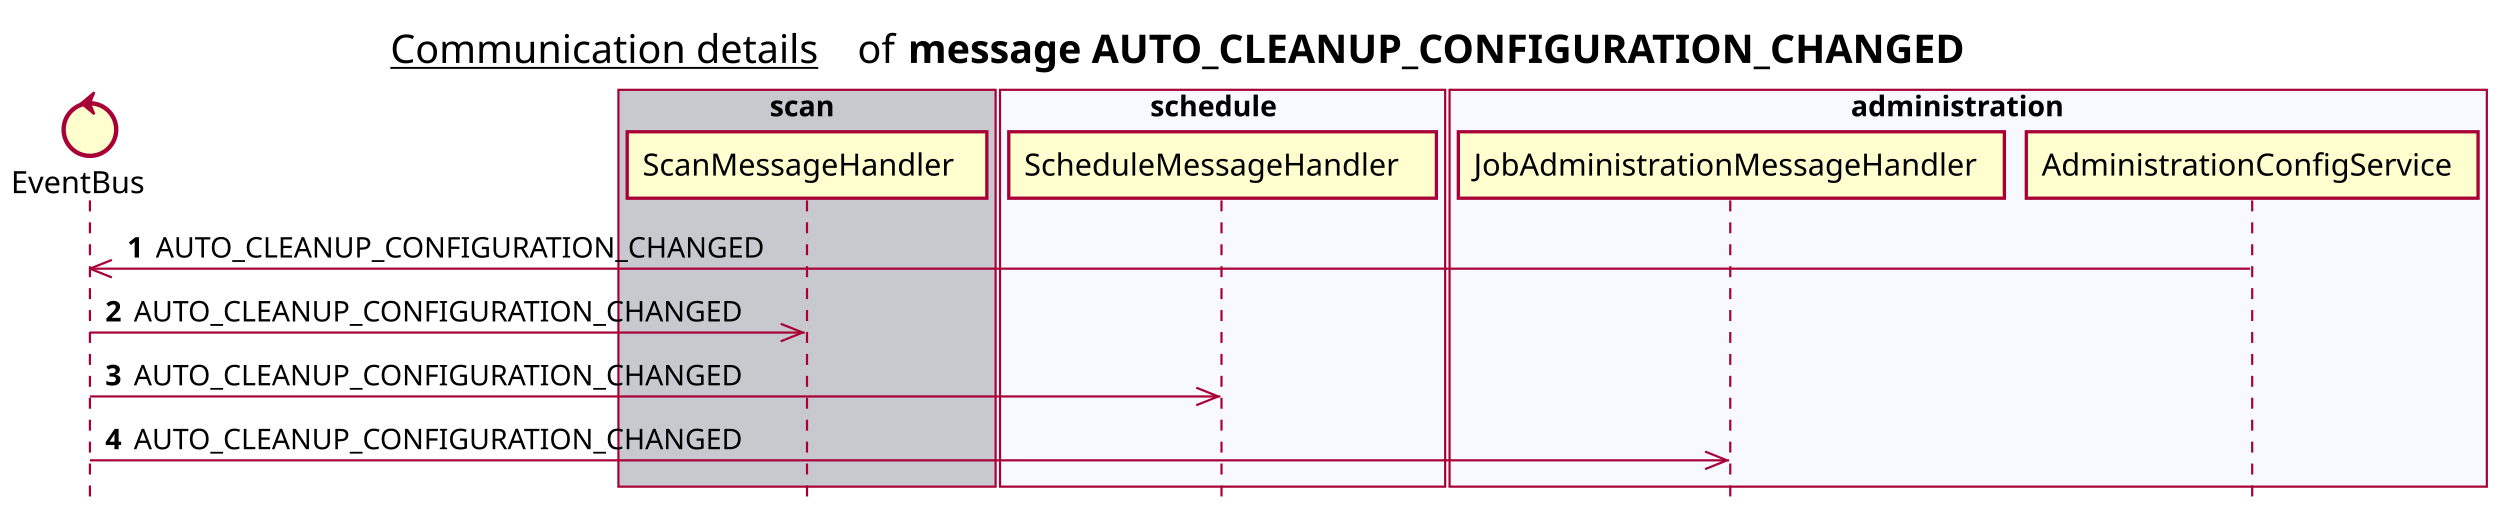
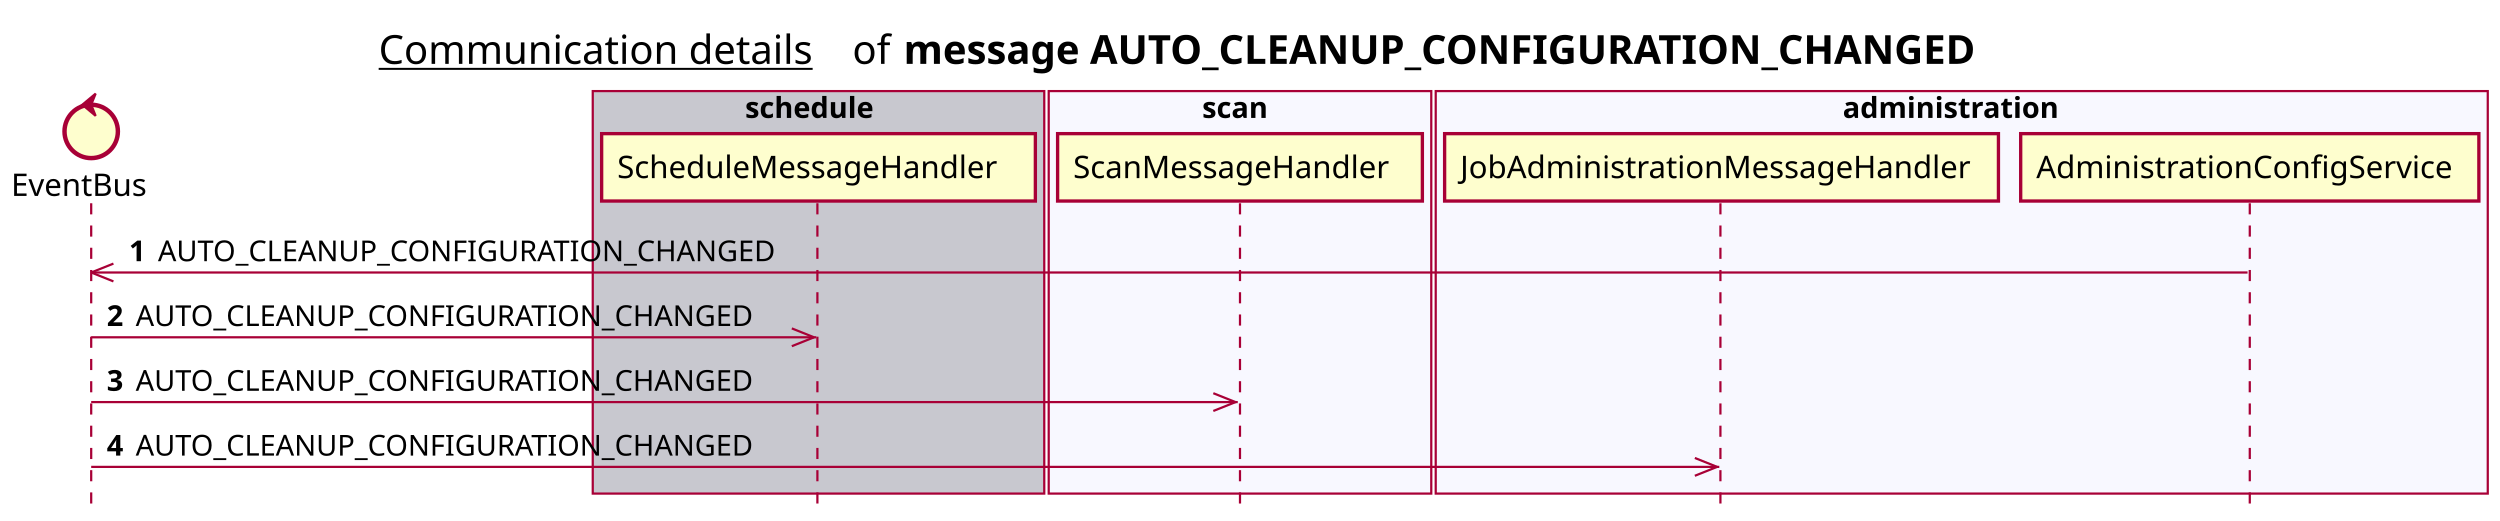
- <svg xmlns="http://www.w3.org/2000/svg" contentScriptType="application/ecmascript" contentStyleType="text/css" height="234px" preserveAspectRatio="none" style="width:1140px;height:234px;background:#FFFFFF;" version="1.1" viewBox="0 0 1140 234" width="1140px" zoomAndPan="magnify">
+ <svg xmlns="http://www.w3.org/2000/svg" contentScriptType="application/ecmascript" contentStyleType="text/css" height="234px" preserveAspectRatio="none" style="width:1124px;height:234px;background:#FFFFFF;" version="1.1" viewBox="0 0 1124 234" width="1124px" zoomAndPan="magnify">
  <defs />
  <g>
-     <text fill="#000000" font-family="sans-serif" font-size="18" lengthAdjust="spacing" text-decoration="underline" textLength="201" x="178" y="28.708">Communication details</text>
-     <text fill="#000000" font-family="sans-serif" font-size="18" lengthAdjust="spacing" textLength="17" x="391" y="28.708">of</text>
-     <text fill="#000000" font-family="sans-serif" font-size="18" font-weight="bold" lengthAdjust="spacing" textLength="543" x="414" y="28.708">message AUTO_CLEANUP_CONFIGURATION_CHANGED</text>
-     <rect fill="#C8C8CF" height="180.961" style="stroke:#A80036;stroke-width:1.0;" width="172" x="282" y="40.953" />
-     <text fill="#000000" font-family="sans-serif" font-size="13" font-weight="bold" lengthAdjust="spacing" textLength="34" x="351" y="53.02">scan</text>
-     <rect fill="#F8F8FF" height="180.961" style="stroke:#A80036;stroke-width:1.0;" width="203" x="456" y="40.953" />
-     <text fill="#000000" font-family="sans-serif" font-size="13" font-weight="bold" lengthAdjust="spacing" textLength="66" x="524.5" y="53.02">schedule</text>
-     <rect fill="#F8F8FF" height="180.961" style="stroke:#A80036;stroke-width:1.0;" width="473" x="661" y="40.953" />
-     <text fill="#000000" font-family="sans-serif" font-size="13" font-weight="bold" lengthAdjust="spacing" textLength="107" x="844" y="53.02">administration</text>
+     <text fill="#000000" font-family="sans-serif" font-size="18" lengthAdjust="spacing" text-decoration="underline" textLength="201" x="170.25" y="28.708">Communication details</text>
+     <text fill="#000000" font-family="sans-serif" font-size="18" lengthAdjust="spacing" textLength="17" x="383.25" y="28.708">of</text>
+     <text fill="#000000" font-family="sans-serif" font-size="18" font-weight="bold" lengthAdjust="spacing" textLength="543" x="406.25" y="28.708">message AUTO_CLEANUP_CONFIGURATION_CHANGED</text>
+     <rect fill="#C8C8CF" height="180.961" style="stroke:#A80036;stroke-width:1.0;" width="203" x="266.5" y="40.953" />
+     <text fill="#000000" font-family="sans-serif" font-size="13" font-weight="bold" lengthAdjust="spacing" textLength="66" x="335" y="53.02">schedule</text>
+     <rect fill="#F8F8FF" height="180.961" style="stroke:#A80036;stroke-width:1.0;" width="172" x="471.5" y="40.953" />
+     <text fill="#000000" font-family="sans-serif" font-size="13" font-weight="bold" lengthAdjust="spacing" textLength="34" x="540.5" y="53.02">scan</text>
+     <rect fill="#F8F8FF" height="180.961" style="stroke:#A80036;stroke-width:1.0;" width="473" x="645.5" y="40.953" />
+     <text fill="#000000" font-family="sans-serif" font-size="13" font-weight="bold" lengthAdjust="spacing" textLength="107" x="828.5" y="53.02">administration</text>
    <line style="stroke:#A80036;stroke-width:1.0;stroke-dasharray:5.0,5.0;" x1="41" x2="41" y1="91.383" y2="227.914" />
-     <line style="stroke:#A80036;stroke-width:1.0;stroke-dasharray:5.0,5.0;" x1="368" x2="368" y1="91.383" y2="227.914" />
-     <line style="stroke:#A80036;stroke-width:1.0;stroke-dasharray:5.0,5.0;" x1="557" x2="557" y1="91.383" y2="227.914" />
-     <line style="stroke:#A80036;stroke-width:1.0;stroke-dasharray:5.0,5.0;" x1="789" x2="789" y1="91.383" y2="227.914" />
-     <line style="stroke:#A80036;stroke-width:1.0;stroke-dasharray:5.0,5.0;" x1="1027" x2="1027" y1="91.383" y2="227.914" />
+     <line style="stroke:#A80036;stroke-width:1.0;stroke-dasharray:5.0,5.0;" x1="367.5" x2="367.5" y1="91.383" y2="227.914" />
+     <line style="stroke:#A80036;stroke-width:1.0;stroke-dasharray:5.0,5.0;" x1="557.5" x2="557.5" y1="91.383" y2="227.914" />
+     <line style="stroke:#A80036;stroke-width:1.0;stroke-dasharray:5.0,5.0;" x1="773.5" x2="773.5" y1="91.383" y2="227.914" />
+     <line style="stroke:#A80036;stroke-width:1.0;stroke-dasharray:5.0,5.0;" x1="1011.5" x2="1011.5" y1="91.383" y2="227.914" />
    <text fill="#000000" font-family="sans-serif" font-size="14" lengthAdjust="spacing" textLength="66" x="5" y="88.081">EventBus</text>
    <ellipse cx="41" cy="59.086" fill="#FEFECE" rx="12" ry="12" style="stroke:#A80036;stroke-width:2.0;" />
    <polygon fill="#A80036" points="37,47.086,43,42.086,41,47.086,43,52.086,37,47.086" style="stroke:#A80036;stroke-width:1.0;" />
-     <rect fill="#FEFECE" height="30.297" style="stroke:#A80036;stroke-width:1.5;" width="164" x="286" y="60.086" />
-     <text fill="#000000" font-family="sans-serif" font-size="14" lengthAdjust="spacing" textLength="150" x="293" y="80.081">ScanMessageHandler</text>
-     <rect fill="#FEFECE" height="30.297" style="stroke:#A80036;stroke-width:1.5;" width="195" x="460" y="60.086" />
-     <text fill="#000000" font-family="sans-serif" font-size="14" lengthAdjust="spacing" textLength="181" x="467" y="80.081">ScheduleMessageHandler</text>
-     <rect fill="#FEFECE" height="30.297" style="stroke:#A80036;stroke-width:1.5;" width="249" x="665" y="60.086" />
-     <text fill="#000000" font-family="sans-serif" font-size="14" lengthAdjust="spacing" textLength="235" x="672" y="80.081">JobAdministrationMessageHandler</text>
-     <rect fill="#FEFECE" height="30.297" style="stroke:#A80036;stroke-width:1.5;" width="206" x="924" y="60.086" />
-     <text fill="#000000" font-family="sans-serif" font-size="14" lengthAdjust="spacing" textLength="192" x="931" y="80.081">AdministrationConfigService</text>
+     <rect fill="#FEFECE" height="30.297" style="stroke:#A80036;stroke-width:1.5;" width="195" x="270.5" y="60.086" />
+     <text fill="#000000" font-family="sans-serif" font-size="14" lengthAdjust="spacing" textLength="181" x="277.5" y="80.081">ScheduleMessageHandler</text>
+     <rect fill="#FEFECE" height="30.297" style="stroke:#A80036;stroke-width:1.5;" width="164" x="475.5" y="60.086" />
+     <text fill="#000000" font-family="sans-serif" font-size="14" lengthAdjust="spacing" textLength="150" x="482.5" y="80.081">ScanMessageHandler</text>
+     <rect fill="#FEFECE" height="30.297" style="stroke:#A80036;stroke-width:1.5;" width="249" x="649.5" y="60.086" />
+     <text fill="#000000" font-family="sans-serif" font-size="14" lengthAdjust="spacing" textLength="235" x="656.5" y="80.081">JobAdministrationMessageHandler</text>
+     <rect fill="#FEFECE" height="30.297" style="stroke:#A80036;stroke-width:1.5;" width="206" x="908.5" y="60.086" />
+     <text fill="#000000" font-family="sans-serif" font-size="14" lengthAdjust="spacing" textLength="192" x="915.5" y="80.081">AdministrationConfigService</text>
    <line style="stroke:#A80036;stroke-width:1.0;" x1="41" x2="51" y1="122.516" y2="118.516" />
    <line style="stroke:#A80036;stroke-width:1.0;" x1="41" x2="51" y1="122.516" y2="126.516" />
-     <line style="stroke:#A80036;stroke-width:1.0;" x1="41" x2="1026" y1="122.516" y2="122.516" />
+     <line style="stroke:#A80036;stroke-width:1.0;" x1="41" x2="1010.5" y1="122.516" y2="122.516" />
    <text fill="#000000" font-family="sans-serif" font-size="13" font-weight="bold" lengthAdjust="spacing" textLength="9" x="58" y="117.45">1</text>
    <text fill="#000000" font-family="sans-serif" font-size="13" lengthAdjust="spacing" textLength="290" x="71" y="117.45">AUTO_CLEANUP_CONFIGURATION_CHANGED</text>
    <line style="stroke:#A80036;stroke-width:1.0;" x1="366" x2="356" y1="151.648" y2="147.648" />
    <line style="stroke:#A80036;stroke-width:1.0;" x1="366" x2="356" y1="151.648" y2="155.648" />
    <line style="stroke:#A80036;stroke-width:1.0;" x1="41" x2="367" y1="151.648" y2="151.648" />
    <text fill="#000000" font-family="sans-serif" font-size="13" font-weight="bold" lengthAdjust="spacing" textLength="9" x="48" y="146.583">2</text>
    <text fill="#000000" font-family="sans-serif" font-size="13" lengthAdjust="spacing" textLength="290" x="61" y="146.583">AUTO_CLEANUP_CONFIGURATION_CHANGED</text>
    <line style="stroke:#A80036;stroke-width:1.0;" x1="555.5" x2="545.5" y1="180.781" y2="176.781" />
    <line style="stroke:#A80036;stroke-width:1.0;" x1="555.5" x2="545.5" y1="180.781" y2="184.781" />
    <line style="stroke:#A80036;stroke-width:1.0;" x1="41" x2="556.5" y1="180.781" y2="180.781" />
    <text fill="#000000" font-family="sans-serif" font-size="13" font-weight="bold" lengthAdjust="spacing" textLength="9" x="48" y="175.715">3</text>
    <text fill="#000000" font-family="sans-serif" font-size="13" lengthAdjust="spacing" textLength="290" x="61" y="175.715">AUTO_CLEANUP_CONFIGURATION_CHANGED</text>
-     <line style="stroke:#A80036;stroke-width:1.0;" x1="787.5" x2="777.5" y1="209.914" y2="205.914" />
-     <line style="stroke:#A80036;stroke-width:1.0;" x1="787.5" x2="777.5" y1="209.914" y2="213.914" />
-     <line style="stroke:#A80036;stroke-width:1.0;" x1="41" x2="788.5" y1="209.914" y2="209.914" />
+     <line style="stroke:#A80036;stroke-width:1.0;" x1="772" x2="762" y1="209.914" y2="205.914" />
+     <line style="stroke:#A80036;stroke-width:1.0;" x1="772" x2="762" y1="209.914" y2="213.914" />
+     <line style="stroke:#A80036;stroke-width:1.0;" x1="41" x2="773" y1="209.914" y2="209.914" />
    <text fill="#000000" font-family="sans-serif" font-size="13" font-weight="bold" lengthAdjust="spacing" textLength="9" x="48" y="204.848">4</text>
    <text fill="#000000" font-family="sans-serif" font-size="13" lengthAdjust="spacing" textLength="290" x="61" y="204.848">AUTO_CLEANUP_CONFIGURATION_CHANGED</text>
  </g>
</svg>
